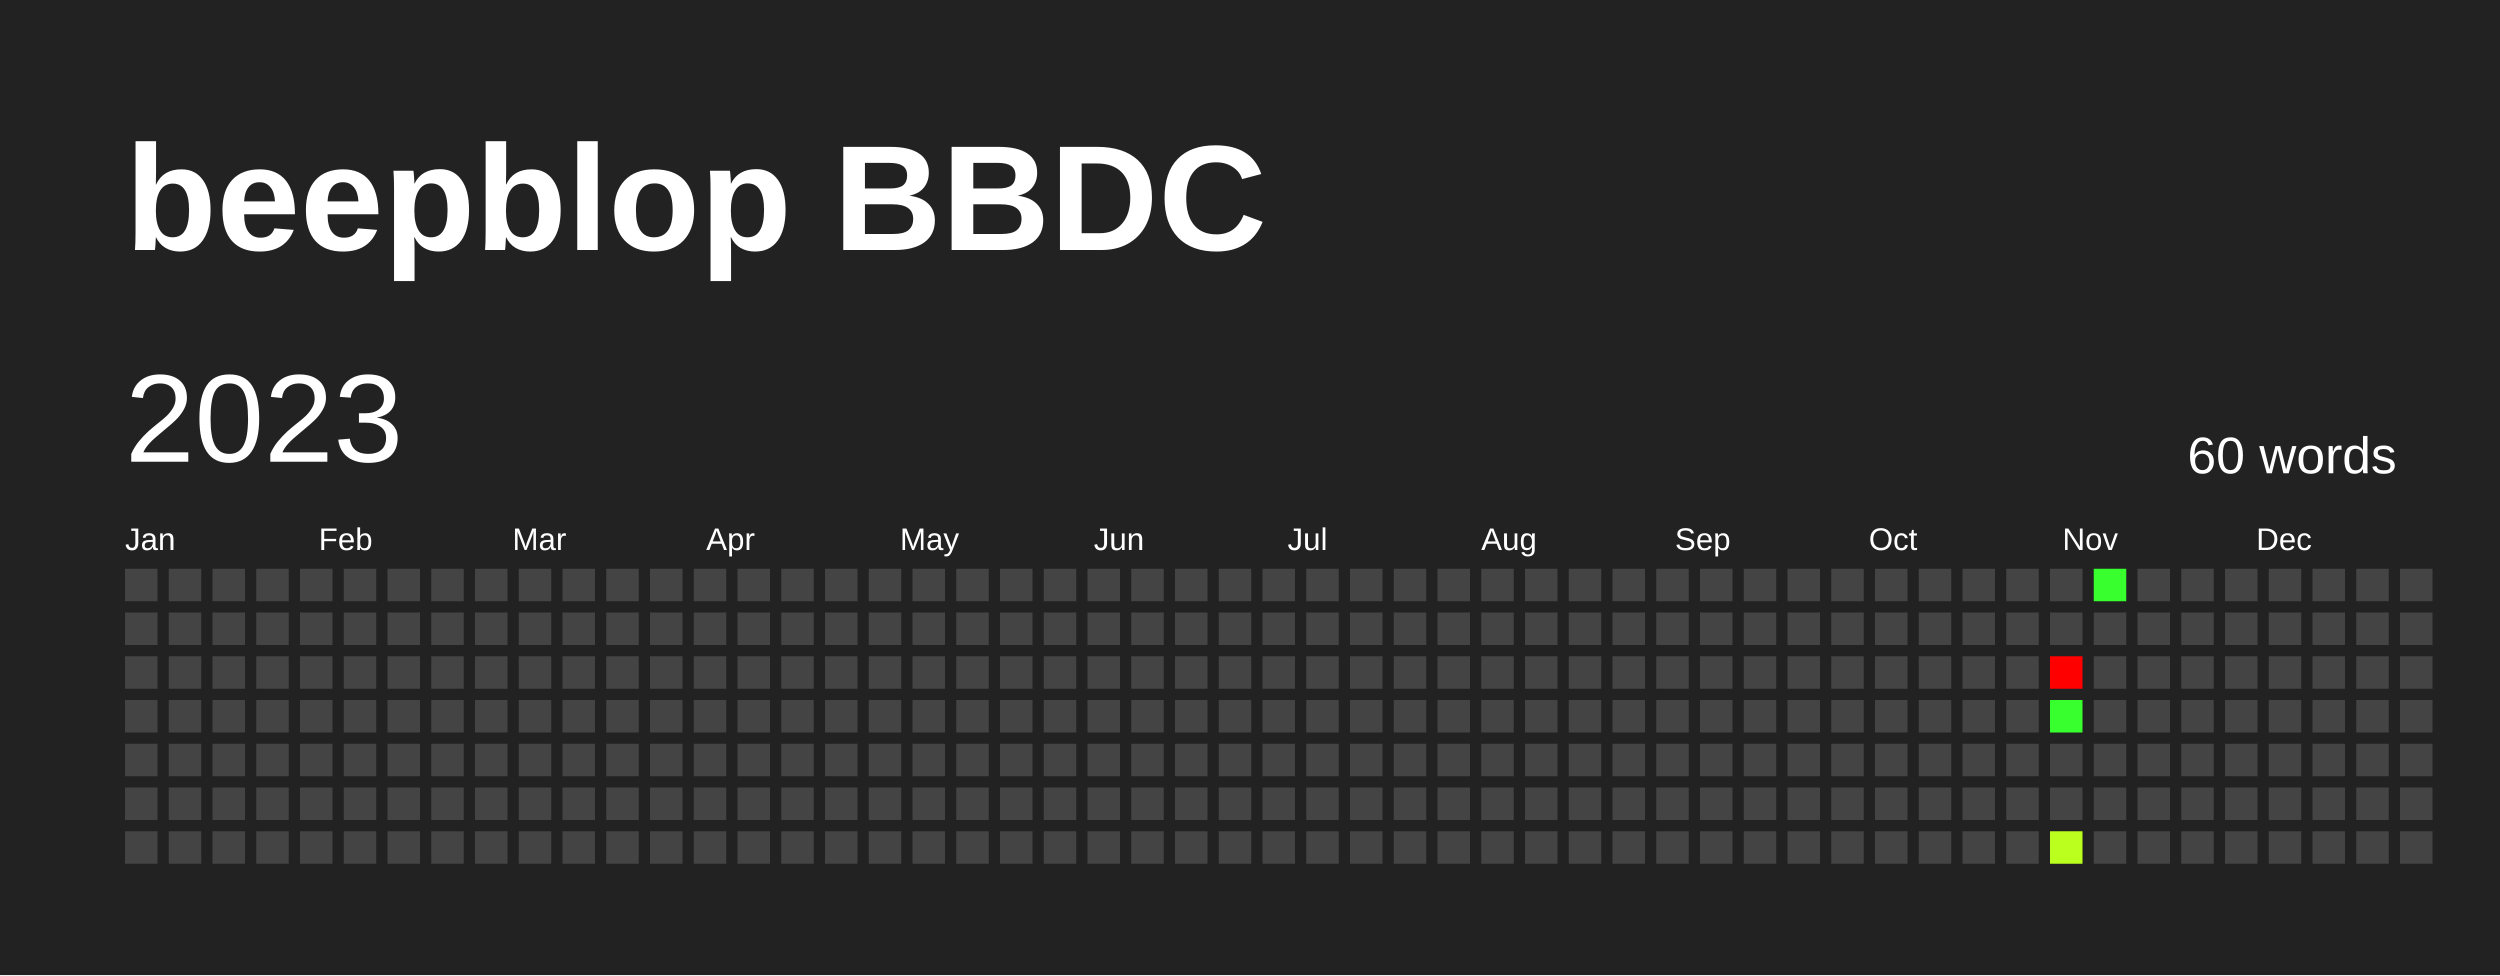
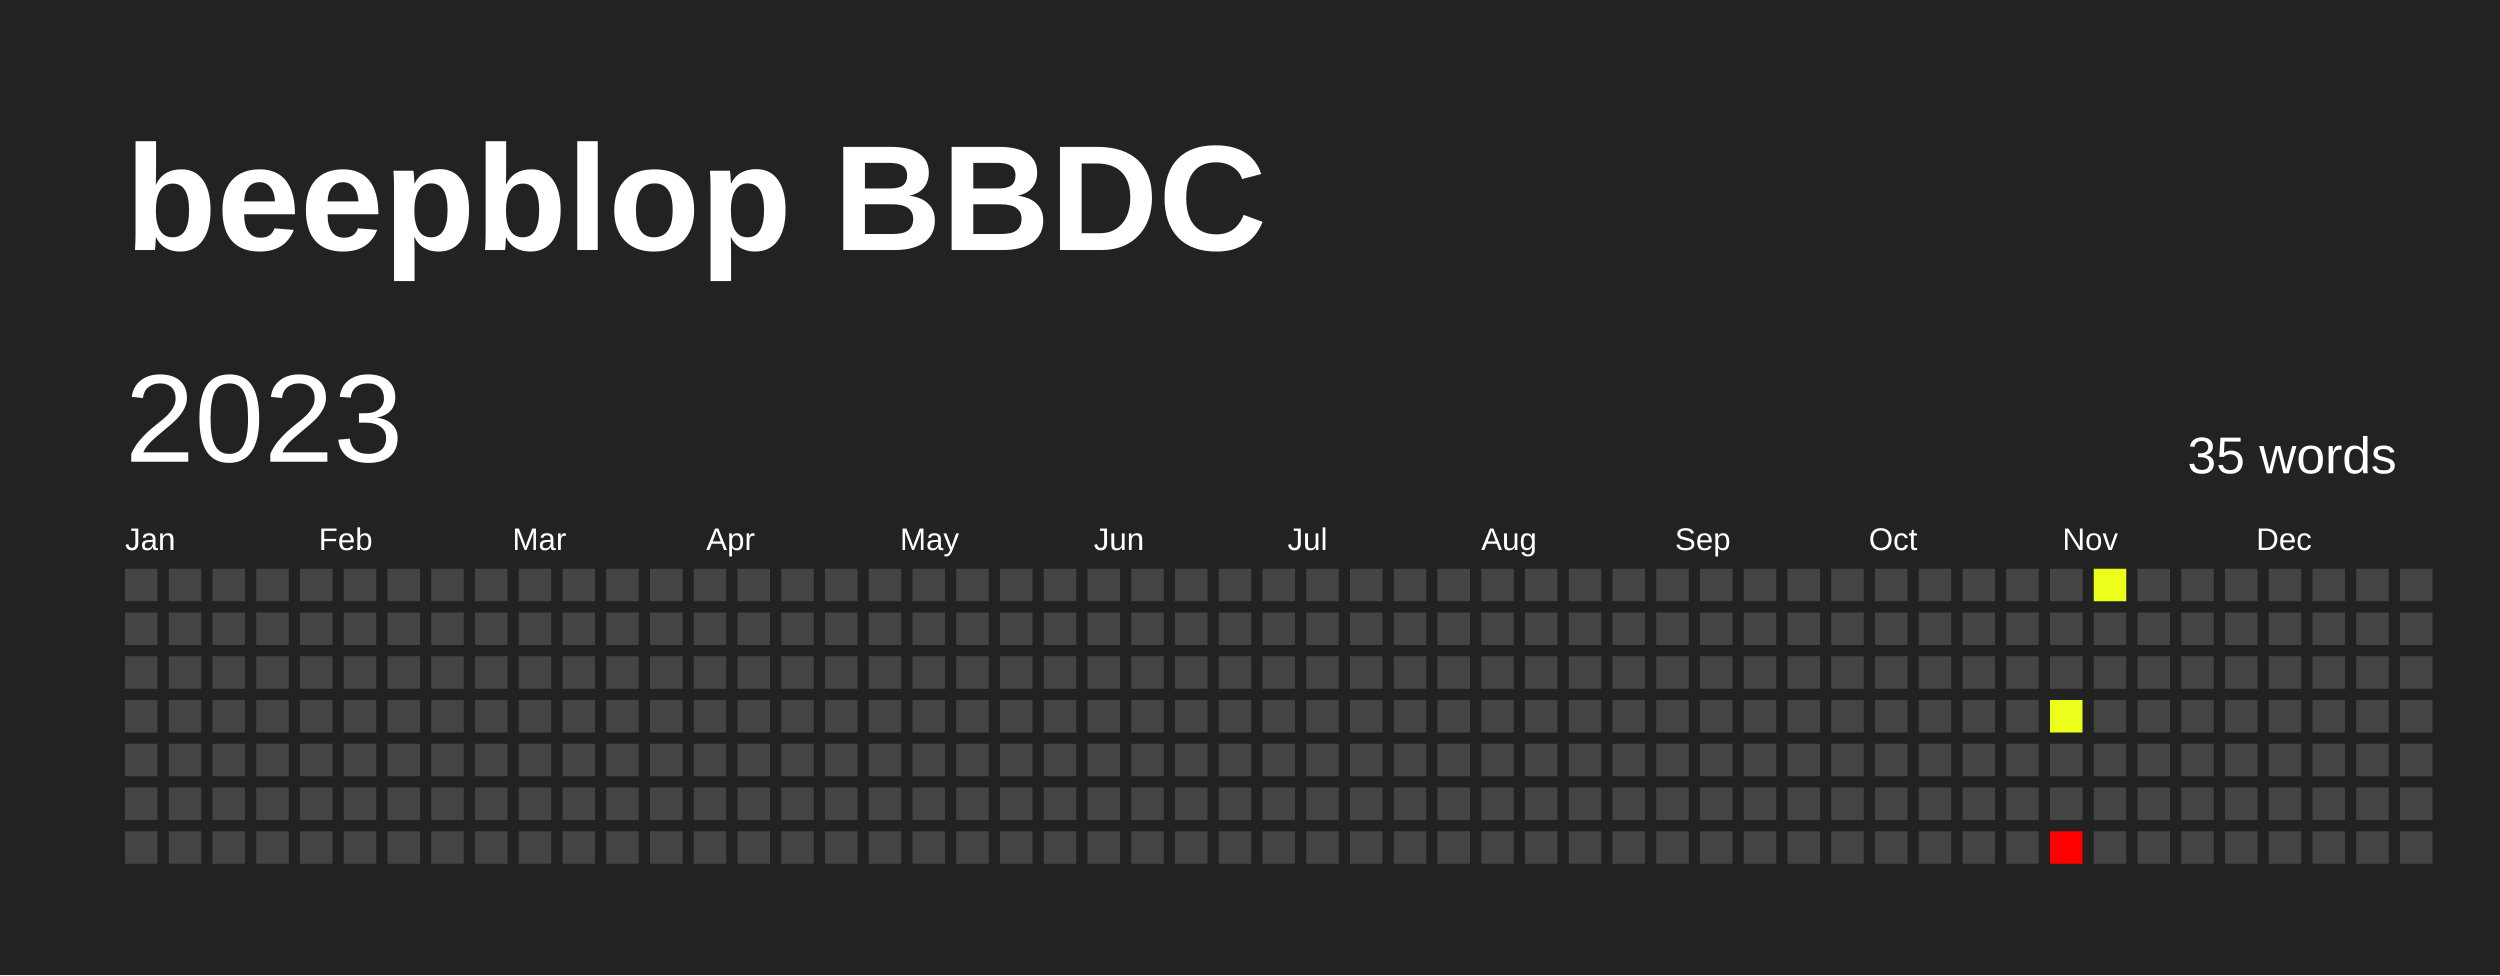
<svg xmlns="http://www.w3.org/2000/svg" baseProfile="full" height="78mm" version="1.1" viewBox="0,0,200,78" width="200mm">
  <defs />
  <rect fill="#222222" height="78" width="200" x="0" y="0" />
  <text fill="#FFFFFF" style="font-size:12px; font-family:Arial; font-weight:bold;" x="10" y="20">beepblop BBDC</text>
  <text dominant-baseline="hanging" fill="#FFFFFF" style="font-size:10.0px; font-family:Arial;" x="10" y="30">2023</text>
-   <text dominant-baseline="hanging" fill="#FFFFFF" style="font-size:4.125px; font-family:Arial;" x="175" y="35">60 words</text>
+   <text dominant-baseline="hanging" fill="#FFFFFF" style="font-size:4.125px; font-family:Arial;" x="175" y="35">35 words</text>
  <text fill="#FFFFFF" style="font-size:2.5px; font-family:Arial" x="10.0" y="44">Jan</text>
  <text fill="#FFFFFF" style="font-size:2.5px; font-family:Arial" x="25.5" y="44">Feb</text>
  <text fill="#FFFFFF" style="font-size:2.5px; font-family:Arial" x="41.0" y="44">Mar</text>
  <text fill="#FFFFFF" style="font-size:2.5px; font-family:Arial" x="56.5" y="44">Apr</text>
  <text fill="#FFFFFF" style="font-size:2.5px; font-family:Arial" x="72.0" y="44">May</text>
  <text fill="#FFFFFF" style="font-size:2.5px; font-family:Arial" x="87.5" y="44">Jun</text>
  <text fill="#FFFFFF" style="font-size:2.5px; font-family:Arial" x="103.0" y="44">Jul</text>
  <text fill="#FFFFFF" style="font-size:2.5px; font-family:Arial" x="118.5" y="44">Aug</text>
  <text fill="#FFFFFF" style="font-size:2.5px; font-family:Arial" x="134.0" y="44">Sep</text>
  <text fill="#FFFFFF" style="font-size:2.5px; font-family:Arial" x="149.5" y="44">Oct</text>
  <text fill="#FFFFFF" style="font-size:2.5px; font-family:Arial" x="165.0" y="44">Nov</text>
  <text fill="#FFFFFF" style="font-size:2.5px; font-family:Arial" x="180.5" y="44">Dec</text>
  <rect fill="#444444" height="2.6" width="2.6" x="10.0" y="45.5" />
  <rect fill="#444444" height="2.6" width="2.6" x="10.0" y="49.0" />
  <rect fill="#444444" height="2.6" width="2.6" x="10.0" y="52.5" />
  <rect fill="#444444" height="2.6" width="2.6" x="10.0" y="56.0" />
  <rect fill="#444444" height="2.6" width="2.6" x="10.0" y="59.5" />
  <rect fill="#444444" height="2.6" width="2.6" x="10.0" y="63.0" />
  <rect fill="#444444" height="2.6" width="2.6" x="10.0" y="66.5" />
  <rect fill="#444444" height="2.6" width="2.6" x="13.5" y="45.5" />
  <rect fill="#444444" height="2.6" width="2.6" x="13.5" y="49.0" />
  <rect fill="#444444" height="2.6" width="2.6" x="13.5" y="52.5" />
  <rect fill="#444444" height="2.6" width="2.6" x="13.5" y="56.0" />
  <rect fill="#444444" height="2.6" width="2.6" x="13.5" y="59.5" />
  <rect fill="#444444" height="2.6" width="2.6" x="13.5" y="63.0" />
  <rect fill="#444444" height="2.6" width="2.6" x="13.5" y="66.5" />
  <rect fill="#444444" height="2.6" width="2.6" x="17.0" y="45.5" />
  <rect fill="#444444" height="2.6" width="2.6" x="17.0" y="49.0" />
  <rect fill="#444444" height="2.6" width="2.6" x="17.0" y="52.5" />
  <rect fill="#444444" height="2.6" width="2.6" x="17.0" y="56.0" />
  <rect fill="#444444" height="2.6" width="2.6" x="17.0" y="59.5" />
  <rect fill="#444444" height="2.6" width="2.6" x="17.0" y="63.0" />
  <rect fill="#444444" height="2.6" width="2.6" x="17.0" y="66.5" />
  <rect fill="#444444" height="2.6" width="2.6" x="20.5" y="45.5" />
  <rect fill="#444444" height="2.6" width="2.6" x="20.5" y="49.0" />
  <rect fill="#444444" height="2.6" width="2.6" x="20.5" y="52.5" />
  <rect fill="#444444" height="2.6" width="2.6" x="20.5" y="56.0" />
  <rect fill="#444444" height="2.6" width="2.6" x="20.5" y="59.5" />
  <rect fill="#444444" height="2.6" width="2.6" x="20.5" y="63.0" />
  <rect fill="#444444" height="2.6" width="2.6" x="20.5" y="66.5" />
  <rect fill="#444444" height="2.6" width="2.6" x="24.0" y="45.5" />
  <rect fill="#444444" height="2.6" width="2.6" x="24.0" y="49.0" />
  <rect fill="#444444" height="2.6" width="2.6" x="24.0" y="52.5" />
  <rect fill="#444444" height="2.6" width="2.6" x="24.0" y="56.0" />
  <rect fill="#444444" height="2.6" width="2.6" x="24.0" y="59.5" />
  <rect fill="#444444" height="2.6" width="2.6" x="24.0" y="63.0" />
  <rect fill="#444444" height="2.6" width="2.6" x="24.0" y="66.5" />
  <rect fill="#444444" height="2.6" width="2.6" x="27.5" y="45.5" />
  <rect fill="#444444" height="2.6" width="2.6" x="27.5" y="49.0" />
  <rect fill="#444444" height="2.6" width="2.6" x="27.5" y="52.5" />
  <rect fill="#444444" height="2.6" width="2.6" x="27.5" y="56.0" />
  <rect fill="#444444" height="2.6" width="2.6" x="27.5" y="59.5" />
  <rect fill="#444444" height="2.6" width="2.6" x="27.5" y="63.0" />
  <rect fill="#444444" height="2.6" width="2.6" x="27.5" y="66.5" />
  <rect fill="#444444" height="2.6" width="2.6" x="31.0" y="45.5" />
  <rect fill="#444444" height="2.6" width="2.6" x="31.0" y="49.0" />
  <rect fill="#444444" height="2.6" width="2.6" x="31.0" y="52.5" />
  <rect fill="#444444" height="2.6" width="2.6" x="31.0" y="56.0" />
  <rect fill="#444444" height="2.6" width="2.6" x="31.0" y="59.5" />
  <rect fill="#444444" height="2.6" width="2.6" x="31.0" y="63.0" />
  <rect fill="#444444" height="2.6" width="2.6" x="31.0" y="66.5" />
  <rect fill="#444444" height="2.6" width="2.6" x="34.5" y="45.5" />
  <rect fill="#444444" height="2.6" width="2.6" x="34.5" y="49.0" />
  <rect fill="#444444" height="2.6" width="2.6" x="34.5" y="52.5" />
  <rect fill="#444444" height="2.6" width="2.6" x="34.5" y="56.0" />
  <rect fill="#444444" height="2.6" width="2.6" x="34.5" y="59.5" />
  <rect fill="#444444" height="2.6" width="2.6" x="34.5" y="63.0" />
  <rect fill="#444444" height="2.6" width="2.6" x="34.5" y="66.5" />
  <rect fill="#444444" height="2.6" width="2.6" x="38.0" y="45.5" />
  <rect fill="#444444" height="2.6" width="2.6" x="38.0" y="49.0" />
  <rect fill="#444444" height="2.6" width="2.6" x="38.0" y="52.5" />
  <rect fill="#444444" height="2.6" width="2.6" x="38.0" y="56.0" />
  <rect fill="#444444" height="2.6" width="2.6" x="38.0" y="59.5" />
  <rect fill="#444444" height="2.6" width="2.6" x="38.0" y="63.0" />
  <rect fill="#444444" height="2.6" width="2.6" x="38.0" y="66.5" />
  <rect fill="#444444" height="2.6" width="2.6" x="41.5" y="45.5" />
  <rect fill="#444444" height="2.6" width="2.6" x="41.5" y="49.0" />
  <rect fill="#444444" height="2.6" width="2.6" x="41.5" y="52.5" />
  <rect fill="#444444" height="2.6" width="2.6" x="41.5" y="56.0" />
  <rect fill="#444444" height="2.6" width="2.6" x="41.5" y="59.5" />
  <rect fill="#444444" height="2.6" width="2.6" x="41.5" y="63.0" />
  <rect fill="#444444" height="2.6" width="2.6" x="41.5" y="66.5" />
  <rect fill="#444444" height="2.6" width="2.6" x="45.0" y="45.5" />
  <rect fill="#444444" height="2.6" width="2.6" x="45.0" y="49.0" />
  <rect fill="#444444" height="2.6" width="2.6" x="45.0" y="52.5" />
  <rect fill="#444444" height="2.6" width="2.6" x="45.0" y="56.0" />
  <rect fill="#444444" height="2.6" width="2.6" x="45.0" y="59.5" />
  <rect fill="#444444" height="2.6" width="2.6" x="45.0" y="63.0" />
  <rect fill="#444444" height="2.6" width="2.6" x="45.0" y="66.5" />
  <rect fill="#444444" height="2.6" width="2.6" x="48.5" y="45.5" />
  <rect fill="#444444" height="2.6" width="2.6" x="48.5" y="49.0" />
  <rect fill="#444444" height="2.6" width="2.6" x="48.5" y="52.5" />
  <rect fill="#444444" height="2.6" width="2.6" x="48.5" y="56.0" />
  <rect fill="#444444" height="2.6" width="2.6" x="48.5" y="59.5" />
  <rect fill="#444444" height="2.6" width="2.6" x="48.5" y="63.0" />
  <rect fill="#444444" height="2.6" width="2.6" x="48.5" y="66.5" />
  <rect fill="#444444" height="2.6" width="2.6" x="52.0" y="45.5" />
  <rect fill="#444444" height="2.6" width="2.6" x="52.0" y="49.0" />
  <rect fill="#444444" height="2.6" width="2.6" x="52.0" y="52.5" />
  <rect fill="#444444" height="2.6" width="2.6" x="52.0" y="56.0" />
  <rect fill="#444444" height="2.6" width="2.6" x="52.0" y="59.5" />
  <rect fill="#444444" height="2.6" width="2.6" x="52.0" y="63.0" />
  <rect fill="#444444" height="2.6" width="2.6" x="52.0" y="66.5" />
  <rect fill="#444444" height="2.6" width="2.6" x="55.5" y="45.5" />
  <rect fill="#444444" height="2.6" width="2.6" x="55.5" y="49.0" />
  <rect fill="#444444" height="2.6" width="2.6" x="55.5" y="52.5" />
  <rect fill="#444444" height="2.6" width="2.6" x="55.5" y="56.0" />
  <rect fill="#444444" height="2.6" width="2.6" x="55.5" y="59.5" />
  <rect fill="#444444" height="2.6" width="2.6" x="55.5" y="63.0" />
  <rect fill="#444444" height="2.6" width="2.6" x="55.5" y="66.5" />
  <rect fill="#444444" height="2.6" width="2.6" x="59.0" y="45.5" />
  <rect fill="#444444" height="2.6" width="2.6" x="59.0" y="49.0" />
  <rect fill="#444444" height="2.6" width="2.6" x="59.0" y="52.5" />
  <rect fill="#444444" height="2.6" width="2.6" x="59.0" y="56.0" />
  <rect fill="#444444" height="2.6" width="2.6" x="59.0" y="59.5" />
  <rect fill="#444444" height="2.6" width="2.6" x="59.0" y="63.0" />
  <rect fill="#444444" height="2.6" width="2.6" x="59.0" y="66.5" />
  <rect fill="#444444" height="2.6" width="2.6" x="62.5" y="45.5" />
  <rect fill="#444444" height="2.6" width="2.6" x="62.5" y="49.0" />
  <rect fill="#444444" height="2.6" width="2.6" x="62.5" y="52.5" />
  <rect fill="#444444" height="2.6" width="2.6" x="62.5" y="56.0" />
  <rect fill="#444444" height="2.6" width="2.6" x="62.5" y="59.5" />
  <rect fill="#444444" height="2.6" width="2.6" x="62.5" y="63.0" />
  <rect fill="#444444" height="2.6" width="2.6" x="62.5" y="66.5" />
  <rect fill="#444444" height="2.6" width="2.6" x="66.0" y="45.5" />
  <rect fill="#444444" height="2.6" width="2.6" x="66.0" y="49.0" />
  <rect fill="#444444" height="2.6" width="2.6" x="66.0" y="52.5" />
  <rect fill="#444444" height="2.6" width="2.6" x="66.0" y="56.0" />
  <rect fill="#444444" height="2.6" width="2.6" x="66.0" y="59.5" />
  <rect fill="#444444" height="2.6" width="2.6" x="66.0" y="63.0" />
  <rect fill="#444444" height="2.6" width="2.6" x="66.0" y="66.5" />
  <rect fill="#444444" height="2.6" width="2.6" x="69.5" y="45.5" />
  <rect fill="#444444" height="2.6" width="2.6" x="69.5" y="49.0" />
  <rect fill="#444444" height="2.6" width="2.6" x="69.5" y="52.5" />
  <rect fill="#444444" height="2.6" width="2.6" x="69.5" y="56.0" />
  <rect fill="#444444" height="2.6" width="2.6" x="69.5" y="59.5" />
  <rect fill="#444444" height="2.6" width="2.6" x="69.5" y="63.0" />
  <rect fill="#444444" height="2.6" width="2.6" x="69.5" y="66.5" />
  <rect fill="#444444" height="2.6" width="2.6" x="73.0" y="45.5" />
  <rect fill="#444444" height="2.6" width="2.6" x="73.0" y="49.0" />
  <rect fill="#444444" height="2.6" width="2.6" x="73.0" y="52.5" />
  <rect fill="#444444" height="2.6" width="2.6" x="73.0" y="56.0" />
  <rect fill="#444444" height="2.6" width="2.6" x="73.0" y="59.5" />
  <rect fill="#444444" height="2.6" width="2.6" x="73.0" y="63.0" />
  <rect fill="#444444" height="2.6" width="2.6" x="73.0" y="66.5" />
  <rect fill="#444444" height="2.6" width="2.6" x="76.5" y="45.5" />
  <rect fill="#444444" height="2.6" width="2.6" x="76.5" y="49.0" />
  <rect fill="#444444" height="2.6" width="2.6" x="76.5" y="52.5" />
  <rect fill="#444444" height="2.6" width="2.6" x="76.5" y="56.0" />
  <rect fill="#444444" height="2.6" width="2.6" x="76.5" y="59.5" />
  <rect fill="#444444" height="2.6" width="2.6" x="76.5" y="63.0" />
  <rect fill="#444444" height="2.6" width="2.6" x="76.5" y="66.5" />
  <rect fill="#444444" height="2.6" width="2.6" x="80.0" y="45.5" />
  <rect fill="#444444" height="2.6" width="2.6" x="80.0" y="49.0" />
  <rect fill="#444444" height="2.6" width="2.6" x="80.0" y="52.5" />
  <rect fill="#444444" height="2.6" width="2.6" x="80.0" y="56.0" />
  <rect fill="#444444" height="2.6" width="2.6" x="80.0" y="59.5" />
  <rect fill="#444444" height="2.6" width="2.6" x="80.0" y="63.0" />
  <rect fill="#444444" height="2.6" width="2.6" x="80.0" y="66.5" />
  <rect fill="#444444" height="2.6" width="2.6" x="83.5" y="45.5" />
  <rect fill="#444444" height="2.6" width="2.6" x="83.5" y="49.0" />
  <rect fill="#444444" height="2.6" width="2.6" x="83.5" y="52.5" />
  <rect fill="#444444" height="2.6" width="2.6" x="83.5" y="56.0" />
  <rect fill="#444444" height="2.6" width="2.6" x="83.5" y="59.5" />
  <rect fill="#444444" height="2.6" width="2.6" x="83.5" y="63.0" />
  <rect fill="#444444" height="2.6" width="2.6" x="83.5" y="66.5" />
  <rect fill="#444444" height="2.6" width="2.6" x="87.0" y="45.5" />
  <rect fill="#444444" height="2.6" width="2.6" x="87.0" y="49.0" />
  <rect fill="#444444" height="2.6" width="2.6" x="87.0" y="52.5" />
  <rect fill="#444444" height="2.6" width="2.6" x="87.0" y="56.0" />
  <rect fill="#444444" height="2.6" width="2.6" x="87.0" y="59.5" />
  <rect fill="#444444" height="2.6" width="2.6" x="87.0" y="63.0" />
  <rect fill="#444444" height="2.6" width="2.6" x="87.0" y="66.5" />
  <rect fill="#444444" height="2.6" width="2.6" x="90.5" y="45.5" />
  <rect fill="#444444" height="2.6" width="2.6" x="90.5" y="49.0" />
  <rect fill="#444444" height="2.6" width="2.6" x="90.5" y="52.5" />
  <rect fill="#444444" height="2.6" width="2.6" x="90.5" y="56.0" />
  <rect fill="#444444" height="2.6" width="2.6" x="90.5" y="59.5" />
  <rect fill="#444444" height="2.6" width="2.6" x="90.5" y="63.0" />
  <rect fill="#444444" height="2.6" width="2.6" x="90.5" y="66.5" />
  <rect fill="#444444" height="2.6" width="2.6" x="94.0" y="45.5" />
  <rect fill="#444444" height="2.6" width="2.6" x="94.0" y="49.0" />
  <rect fill="#444444" height="2.6" width="2.6" x="94.0" y="52.5" />
  <rect fill="#444444" height="2.6" width="2.6" x="94.0" y="56.0" />
  <rect fill="#444444" height="2.6" width="2.6" x="94.0" y="59.5" />
  <rect fill="#444444" height="2.6" width="2.6" x="94.0" y="63.0" />
  <rect fill="#444444" height="2.6" width="2.6" x="94.0" y="66.5" />
  <rect fill="#444444" height="2.6" width="2.6" x="97.5" y="45.5" />
  <rect fill="#444444" height="2.6" width="2.6" x="97.5" y="49.0" />
  <rect fill="#444444" height="2.6" width="2.6" x="97.5" y="52.5" />
  <rect fill="#444444" height="2.6" width="2.6" x="97.5" y="56.0" />
  <rect fill="#444444" height="2.6" width="2.6" x="97.5" y="59.5" />
  <rect fill="#444444" height="2.6" width="2.6" x="97.5" y="63.0" />
  <rect fill="#444444" height="2.6" width="2.6" x="97.5" y="66.5" />
  <rect fill="#444444" height="2.6" width="2.6" x="101.0" y="45.5" />
  <rect fill="#444444" height="2.6" width="2.6" x="101.0" y="49.0" />
  <rect fill="#444444" height="2.6" width="2.6" x="101.0" y="52.5" />
  <rect fill="#444444" height="2.6" width="2.6" x="101.0" y="56.0" />
  <rect fill="#444444" height="2.6" width="2.6" x="101.0" y="59.5" />
  <rect fill="#444444" height="2.6" width="2.6" x="101.0" y="63.0" />
  <rect fill="#444444" height="2.6" width="2.6" x="101.0" y="66.5" />
  <rect fill="#444444" height="2.6" width="2.6" x="104.5" y="45.5" />
  <rect fill="#444444" height="2.6" width="2.6" x="104.5" y="49.0" />
  <rect fill="#444444" height="2.6" width="2.6" x="104.5" y="52.5" />
  <rect fill="#444444" height="2.6" width="2.6" x="104.5" y="56.0" />
  <rect fill="#444444" height="2.6" width="2.6" x="104.5" y="59.5" />
  <rect fill="#444444" height="2.6" width="2.6" x="104.5" y="63.0" />
  <rect fill="#444444" height="2.6" width="2.6" x="104.5" y="66.5" />
  <rect fill="#444444" height="2.6" width="2.6" x="108.0" y="45.5" />
  <rect fill="#444444" height="2.6" width="2.6" x="108.0" y="49.0" />
  <rect fill="#444444" height="2.6" width="2.6" x="108.0" y="52.5" />
  <rect fill="#444444" height="2.6" width="2.6" x="108.0" y="56.0" />
  <rect fill="#444444" height="2.6" width="2.6" x="108.0" y="59.5" />
  <rect fill="#444444" height="2.6" width="2.6" x="108.0" y="63.0" />
  <rect fill="#444444" height="2.6" width="2.6" x="108.0" y="66.5" />
  <rect fill="#444444" height="2.6" width="2.6" x="111.5" y="45.5" />
  <rect fill="#444444" height="2.6" width="2.6" x="111.5" y="49.0" />
  <rect fill="#444444" height="2.6" width="2.6" x="111.5" y="52.5" />
  <rect fill="#444444" height="2.6" width="2.6" x="111.5" y="56.0" />
  <rect fill="#444444" height="2.6" width="2.6" x="111.5" y="59.5" />
  <rect fill="#444444" height="2.6" width="2.6" x="111.5" y="63.0" />
  <rect fill="#444444" height="2.6" width="2.6" x="111.5" y="66.5" />
  <rect fill="#444444" height="2.6" width="2.6" x="115.0" y="45.5" />
  <rect fill="#444444" height="2.6" width="2.6" x="115.0" y="49.0" />
  <rect fill="#444444" height="2.6" width="2.6" x="115.0" y="52.5" />
  <rect fill="#444444" height="2.6" width="2.6" x="115.0" y="56.0" />
  <rect fill="#444444" height="2.6" width="2.6" x="115.0" y="59.5" />
  <rect fill="#444444" height="2.6" width="2.6" x="115.0" y="63.0" />
  <rect fill="#444444" height="2.6" width="2.6" x="115.0" y="66.5" />
  <rect fill="#444444" height="2.6" width="2.6" x="118.5" y="45.5" />
  <rect fill="#444444" height="2.6" width="2.6" x="118.5" y="49.0" />
  <rect fill="#444444" height="2.6" width="2.6" x="118.5" y="52.5" />
  <rect fill="#444444" height="2.6" width="2.6" x="118.5" y="56.0" />
  <rect fill="#444444" height="2.6" width="2.6" x="118.5" y="59.5" />
  <rect fill="#444444" height="2.6" width="2.6" x="118.5" y="63.0" />
  <rect fill="#444444" height="2.6" width="2.6" x="118.5" y="66.5" />
  <rect fill="#444444" height="2.6" width="2.6" x="122.0" y="45.5" />
  <rect fill="#444444" height="2.6" width="2.6" x="122.0" y="49.0" />
  <rect fill="#444444" height="2.6" width="2.6" x="122.0" y="52.5" />
  <rect fill="#444444" height="2.6" width="2.6" x="122.0" y="56.0" />
  <rect fill="#444444" height="2.6" width="2.6" x="122.0" y="59.5" />
  <rect fill="#444444" height="2.6" width="2.6" x="122.0" y="63.0" />
  <rect fill="#444444" height="2.6" width="2.6" x="122.0" y="66.5" />
  <rect fill="#444444" height="2.6" width="2.6" x="125.5" y="45.5" />
  <rect fill="#444444" height="2.6" width="2.6" x="125.5" y="49.0" />
  <rect fill="#444444" height="2.6" width="2.6" x="125.5" y="52.5" />
  <rect fill="#444444" height="2.6" width="2.6" x="125.5" y="56.0" />
  <rect fill="#444444" height="2.6" width="2.6" x="125.5" y="59.5" />
  <rect fill="#444444" height="2.6" width="2.6" x="125.5" y="63.0" />
  <rect fill="#444444" height="2.6" width="2.6" x="125.5" y="66.5" />
  <rect fill="#444444" height="2.6" width="2.6" x="129.0" y="45.5" />
  <rect fill="#444444" height="2.6" width="2.6" x="129.0" y="49.0" />
  <rect fill="#444444" height="2.6" width="2.6" x="129.0" y="52.5" />
  <rect fill="#444444" height="2.6" width="2.6" x="129.0" y="56.0" />
  <rect fill="#444444" height="2.6" width="2.6" x="129.0" y="59.5" />
  <rect fill="#444444" height="2.6" width="2.6" x="129.0" y="63.0" />
  <rect fill="#444444" height="2.6" width="2.6" x="129.0" y="66.5" />
  <rect fill="#444444" height="2.6" width="2.6" x="132.5" y="45.5" />
  <rect fill="#444444" height="2.6" width="2.6" x="132.5" y="49.0" />
  <rect fill="#444444" height="2.6" width="2.6" x="132.5" y="52.5" />
  <rect fill="#444444" height="2.6" width="2.6" x="132.5" y="56.0" />
  <rect fill="#444444" height="2.6" width="2.6" x="132.5" y="59.5" />
  <rect fill="#444444" height="2.6" width="2.6" x="132.5" y="63.0" />
  <rect fill="#444444" height="2.6" width="2.6" x="132.5" y="66.5" />
  <rect fill="#444444" height="2.6" width="2.6" x="136.0" y="45.5" />
  <rect fill="#444444" height="2.6" width="2.6" x="136.0" y="49.0" />
  <rect fill="#444444" height="2.6" width="2.6" x="136.0" y="52.5" />
  <rect fill="#444444" height="2.6" width="2.6" x="136.0" y="56.0" />
  <rect fill="#444444" height="2.6" width="2.6" x="136.0" y="59.5" />
  <rect fill="#444444" height="2.6" width="2.6" x="136.0" y="63.0" />
  <rect fill="#444444" height="2.6" width="2.6" x="136.0" y="66.5" />
  <rect fill="#444444" height="2.6" width="2.6" x="139.5" y="45.5" />
  <rect fill="#444444" height="2.6" width="2.6" x="139.5" y="49.0" />
  <rect fill="#444444" height="2.6" width="2.6" x="139.5" y="52.5" />
  <rect fill="#444444" height="2.6" width="2.6" x="139.5" y="56.0" />
  <rect fill="#444444" height="2.6" width="2.6" x="139.5" y="59.5" />
  <rect fill="#444444" height="2.6" width="2.6" x="139.5" y="63.0" />
  <rect fill="#444444" height="2.6" width="2.6" x="139.5" y="66.5" />
  <rect fill="#444444" height="2.6" width="2.6" x="143.0" y="45.5" />
  <rect fill="#444444" height="2.6" width="2.6" x="143.0" y="49.0" />
  <rect fill="#444444" height="2.6" width="2.6" x="143.0" y="52.5" />
  <rect fill="#444444" height="2.6" width="2.6" x="143.0" y="56.0" />
  <rect fill="#444444" height="2.6" width="2.6" x="143.0" y="59.5" />
  <rect fill="#444444" height="2.6" width="2.6" x="143.0" y="63.0" />
  <rect fill="#444444" height="2.6" width="2.6" x="143.0" y="66.5" />
  <rect fill="#444444" height="2.6" width="2.6" x="146.5" y="45.5" />
  <rect fill="#444444" height="2.6" width="2.6" x="146.5" y="49.0" />
  <rect fill="#444444" height="2.6" width="2.6" x="146.5" y="52.5" />
  <rect fill="#444444" height="2.6" width="2.6" x="146.5" y="56.0" />
  <rect fill="#444444" height="2.6" width="2.6" x="146.5" y="59.5" />
  <rect fill="#444444" height="2.6" width="2.6" x="146.5" y="63.0" />
  <rect fill="#444444" height="2.6" width="2.6" x="146.5" y="66.5" />
  <rect fill="#444444" height="2.6" width="2.6" x="150.0" y="45.5" />
  <rect fill="#444444" height="2.6" width="2.6" x="150.0" y="49.0" />
  <rect fill="#444444" height="2.6" width="2.6" x="150.0" y="52.5" />
  <rect fill="#444444" height="2.6" width="2.6" x="150.0" y="56.0" />
  <rect fill="#444444" height="2.6" width="2.6" x="150.0" y="59.5" />
  <rect fill="#444444" height="2.6" width="2.6" x="150.0" y="63.0" />
  <rect fill="#444444" height="2.6" width="2.6" x="150.0" y="66.5" />
  <rect fill="#444444" height="2.6" width="2.6" x="153.5" y="45.5" />
  <rect fill="#444444" height="2.6" width="2.6" x="153.5" y="49.0" />
  <rect fill="#444444" height="2.6" width="2.6" x="153.5" y="52.5" />
  <rect fill="#444444" height="2.6" width="2.6" x="153.5" y="56.0" />
  <rect fill="#444444" height="2.6" width="2.6" x="153.5" y="59.5" />
  <rect fill="#444444" height="2.6" width="2.6" x="153.5" y="63.0" />
  <rect fill="#444444" height="2.6" width="2.6" x="153.5" y="66.5" />
  <rect fill="#444444" height="2.6" width="2.6" x="157.0" y="45.5" />
  <rect fill="#444444" height="2.6" width="2.6" x="157.0" y="49.0" />
  <rect fill="#444444" height="2.6" width="2.6" x="157.0" y="52.5" />
  <rect fill="#444444" height="2.6" width="2.6" x="157.0" y="56.0" />
  <rect fill="#444444" height="2.6" width="2.6" x="157.0" y="59.5" />
  <rect fill="#444444" height="2.6" width="2.6" x="157.0" y="63.0" />
  <rect fill="#444444" height="2.6" width="2.6" x="157.0" y="66.5" />
  <rect fill="#444444" height="2.6" width="2.6" x="160.5" y="45.5" />
  <rect fill="#444444" height="2.6" width="2.6" x="160.5" y="49.0" />
  <rect fill="#444444" height="2.6" width="2.6" x="160.5" y="52.5" />
  <rect fill="#444444" height="2.6" width="2.6" x="160.5" y="56.0" />
  <rect fill="#444444" height="2.6" width="2.6" x="160.5" y="59.5" />
  <rect fill="#444444" height="2.6" width="2.6" x="160.5" y="63.0" />
  <rect fill="#444444" height="2.6" width="2.6" x="160.5" y="66.5" />
  <rect fill="#444444" height="2.6" width="2.6" x="164.0" y="45.5" />
  <rect fill="#444444" height="2.6" width="2.6" x="164.0" y="49.0" />
-   <rect fill="red" height="2.6" width="2.6" x="164.0" y="52.5" />
-   <rect fill="#38ff2e" height="2.6" width="2.6" x="164.0" y="56.0" />
+   <rect fill="#444444" height="2.6" width="2.6" x="164.0" y="52.5" />
+   <rect fill="#ecff1a" height="2.6" width="2.6" x="164.0" y="56.0" />
  <rect fill="#444444" height="2.6" width="2.6" x="164.0" y="59.5" />
  <rect fill="#444444" height="2.6" width="2.6" x="164.0" y="63.0" />
-   <rect fill="#bbff1f" height="2.6" width="2.6" x="164.0" y="66.5" />
-   <rect fill="#38ff2e" height="2.6" width="2.6" x="167.5" y="45.5" />
+   <rect fill="red" height="2.6" width="2.6" x="164.0" y="66.5" />
+   <rect fill="#ecff1a" height="2.6" width="2.6" x="167.5" y="45.5" />
  <rect fill="#444444" height="2.6" width="2.6" x="167.5" y="49.0" />
  <rect fill="#444444" height="2.6" width="2.6" x="167.5" y="52.5" />
  <rect fill="#444444" height="2.6" width="2.6" x="167.5" y="56.0" />
  <rect fill="#444444" height="2.6" width="2.6" x="167.5" y="59.5" />
  <rect fill="#444444" height="2.6" width="2.6" x="167.5" y="63.0" />
  <rect fill="#444444" height="2.6" width="2.6" x="167.5" y="66.5" />
  <rect fill="#444444" height="2.6" width="2.6" x="171.0" y="45.5" />
  <rect fill="#444444" height="2.6" width="2.6" x="171.0" y="49.0" />
  <rect fill="#444444" height="2.6" width="2.6" x="171.0" y="52.5" />
  <rect fill="#444444" height="2.6" width="2.6" x="171.0" y="56.0" />
  <rect fill="#444444" height="2.6" width="2.6" x="171.0" y="59.5" />
  <rect fill="#444444" height="2.6" width="2.6" x="171.0" y="63.0" />
  <rect fill="#444444" height="2.6" width="2.6" x="171.0" y="66.5" />
  <rect fill="#444444" height="2.6" width="2.6" x="174.5" y="45.5" />
  <rect fill="#444444" height="2.6" width="2.6" x="174.5" y="49.0" />
  <rect fill="#444444" height="2.6" width="2.6" x="174.5" y="52.5" />
  <rect fill="#444444" height="2.6" width="2.6" x="174.5" y="56.0" />
  <rect fill="#444444" height="2.6" width="2.6" x="174.5" y="59.5" />
  <rect fill="#444444" height="2.6" width="2.6" x="174.5" y="63.0" />
  <rect fill="#444444" height="2.6" width="2.6" x="174.5" y="66.5" />
  <rect fill="#444444" height="2.6" width="2.6" x="178.0" y="45.5" />
  <rect fill="#444444" height="2.6" width="2.6" x="178.0" y="49.0" />
  <rect fill="#444444" height="2.6" width="2.6" x="178.0" y="52.5" />
  <rect fill="#444444" height="2.6" width="2.6" x="178.0" y="56.0" />
  <rect fill="#444444" height="2.6" width="2.6" x="178.0" y="59.5" />
  <rect fill="#444444" height="2.6" width="2.6" x="178.0" y="63.0" />
  <rect fill="#444444" height="2.6" width="2.6" x="178.0" y="66.5" />
  <rect fill="#444444" height="2.6" width="2.6" x="181.5" y="45.5" />
  <rect fill="#444444" height="2.6" width="2.6" x="181.5" y="49.0" />
  <rect fill="#444444" height="2.6" width="2.6" x="181.5" y="52.5" />
  <rect fill="#444444" height="2.6" width="2.6" x="181.5" y="56.0" />
  <rect fill="#444444" height="2.6" width="2.6" x="181.5" y="59.5" />
  <rect fill="#444444" height="2.6" width="2.6" x="181.5" y="63.0" />
  <rect fill="#444444" height="2.6" width="2.6" x="181.5" y="66.5" />
  <rect fill="#444444" height="2.6" width="2.6" x="185.0" y="45.5" />
  <rect fill="#444444" height="2.6" width="2.6" x="185.0" y="49.0" />
  <rect fill="#444444" height="2.6" width="2.6" x="185.0" y="52.5" />
  <rect fill="#444444" height="2.6" width="2.6" x="185.0" y="56.0" />
  <rect fill="#444444" height="2.6" width="2.6" x="185.0" y="59.5" />
  <rect fill="#444444" height="2.6" width="2.6" x="185.0" y="63.0" />
  <rect fill="#444444" height="2.6" width="2.6" x="185.0" y="66.5" />
  <rect fill="#444444" height="2.6" width="2.6" x="188.5" y="45.5" />
  <rect fill="#444444" height="2.6" width="2.6" x="188.5" y="49.0" />
  <rect fill="#444444" height="2.6" width="2.6" x="188.5" y="52.5" />
  <rect fill="#444444" height="2.6" width="2.6" x="188.5" y="56.0" />
  <rect fill="#444444" height="2.6" width="2.6" x="188.5" y="59.5" />
  <rect fill="#444444" height="2.6" width="2.6" x="188.5" y="63.0" />
  <rect fill="#444444" height="2.6" width="2.6" x="188.5" y="66.5" />
  <rect fill="#444444" height="2.6" width="2.6" x="192.0" y="45.5" />
  <rect fill="#444444" height="2.6" width="2.6" x="192.0" y="49.0" />
  <rect fill="#444444" height="2.6" width="2.6" x="192.0" y="52.5" />
  <rect fill="#444444" height="2.6" width="2.6" x="192.0" y="56.0" />
  <rect fill="#444444" height="2.6" width="2.6" x="192.0" y="59.5" />
  <rect fill="#444444" height="2.6" width="2.6" x="192.0" y="63.0" />
  <rect fill="#444444" height="2.6" width="2.6" x="192.0" y="66.5" />
</svg>
